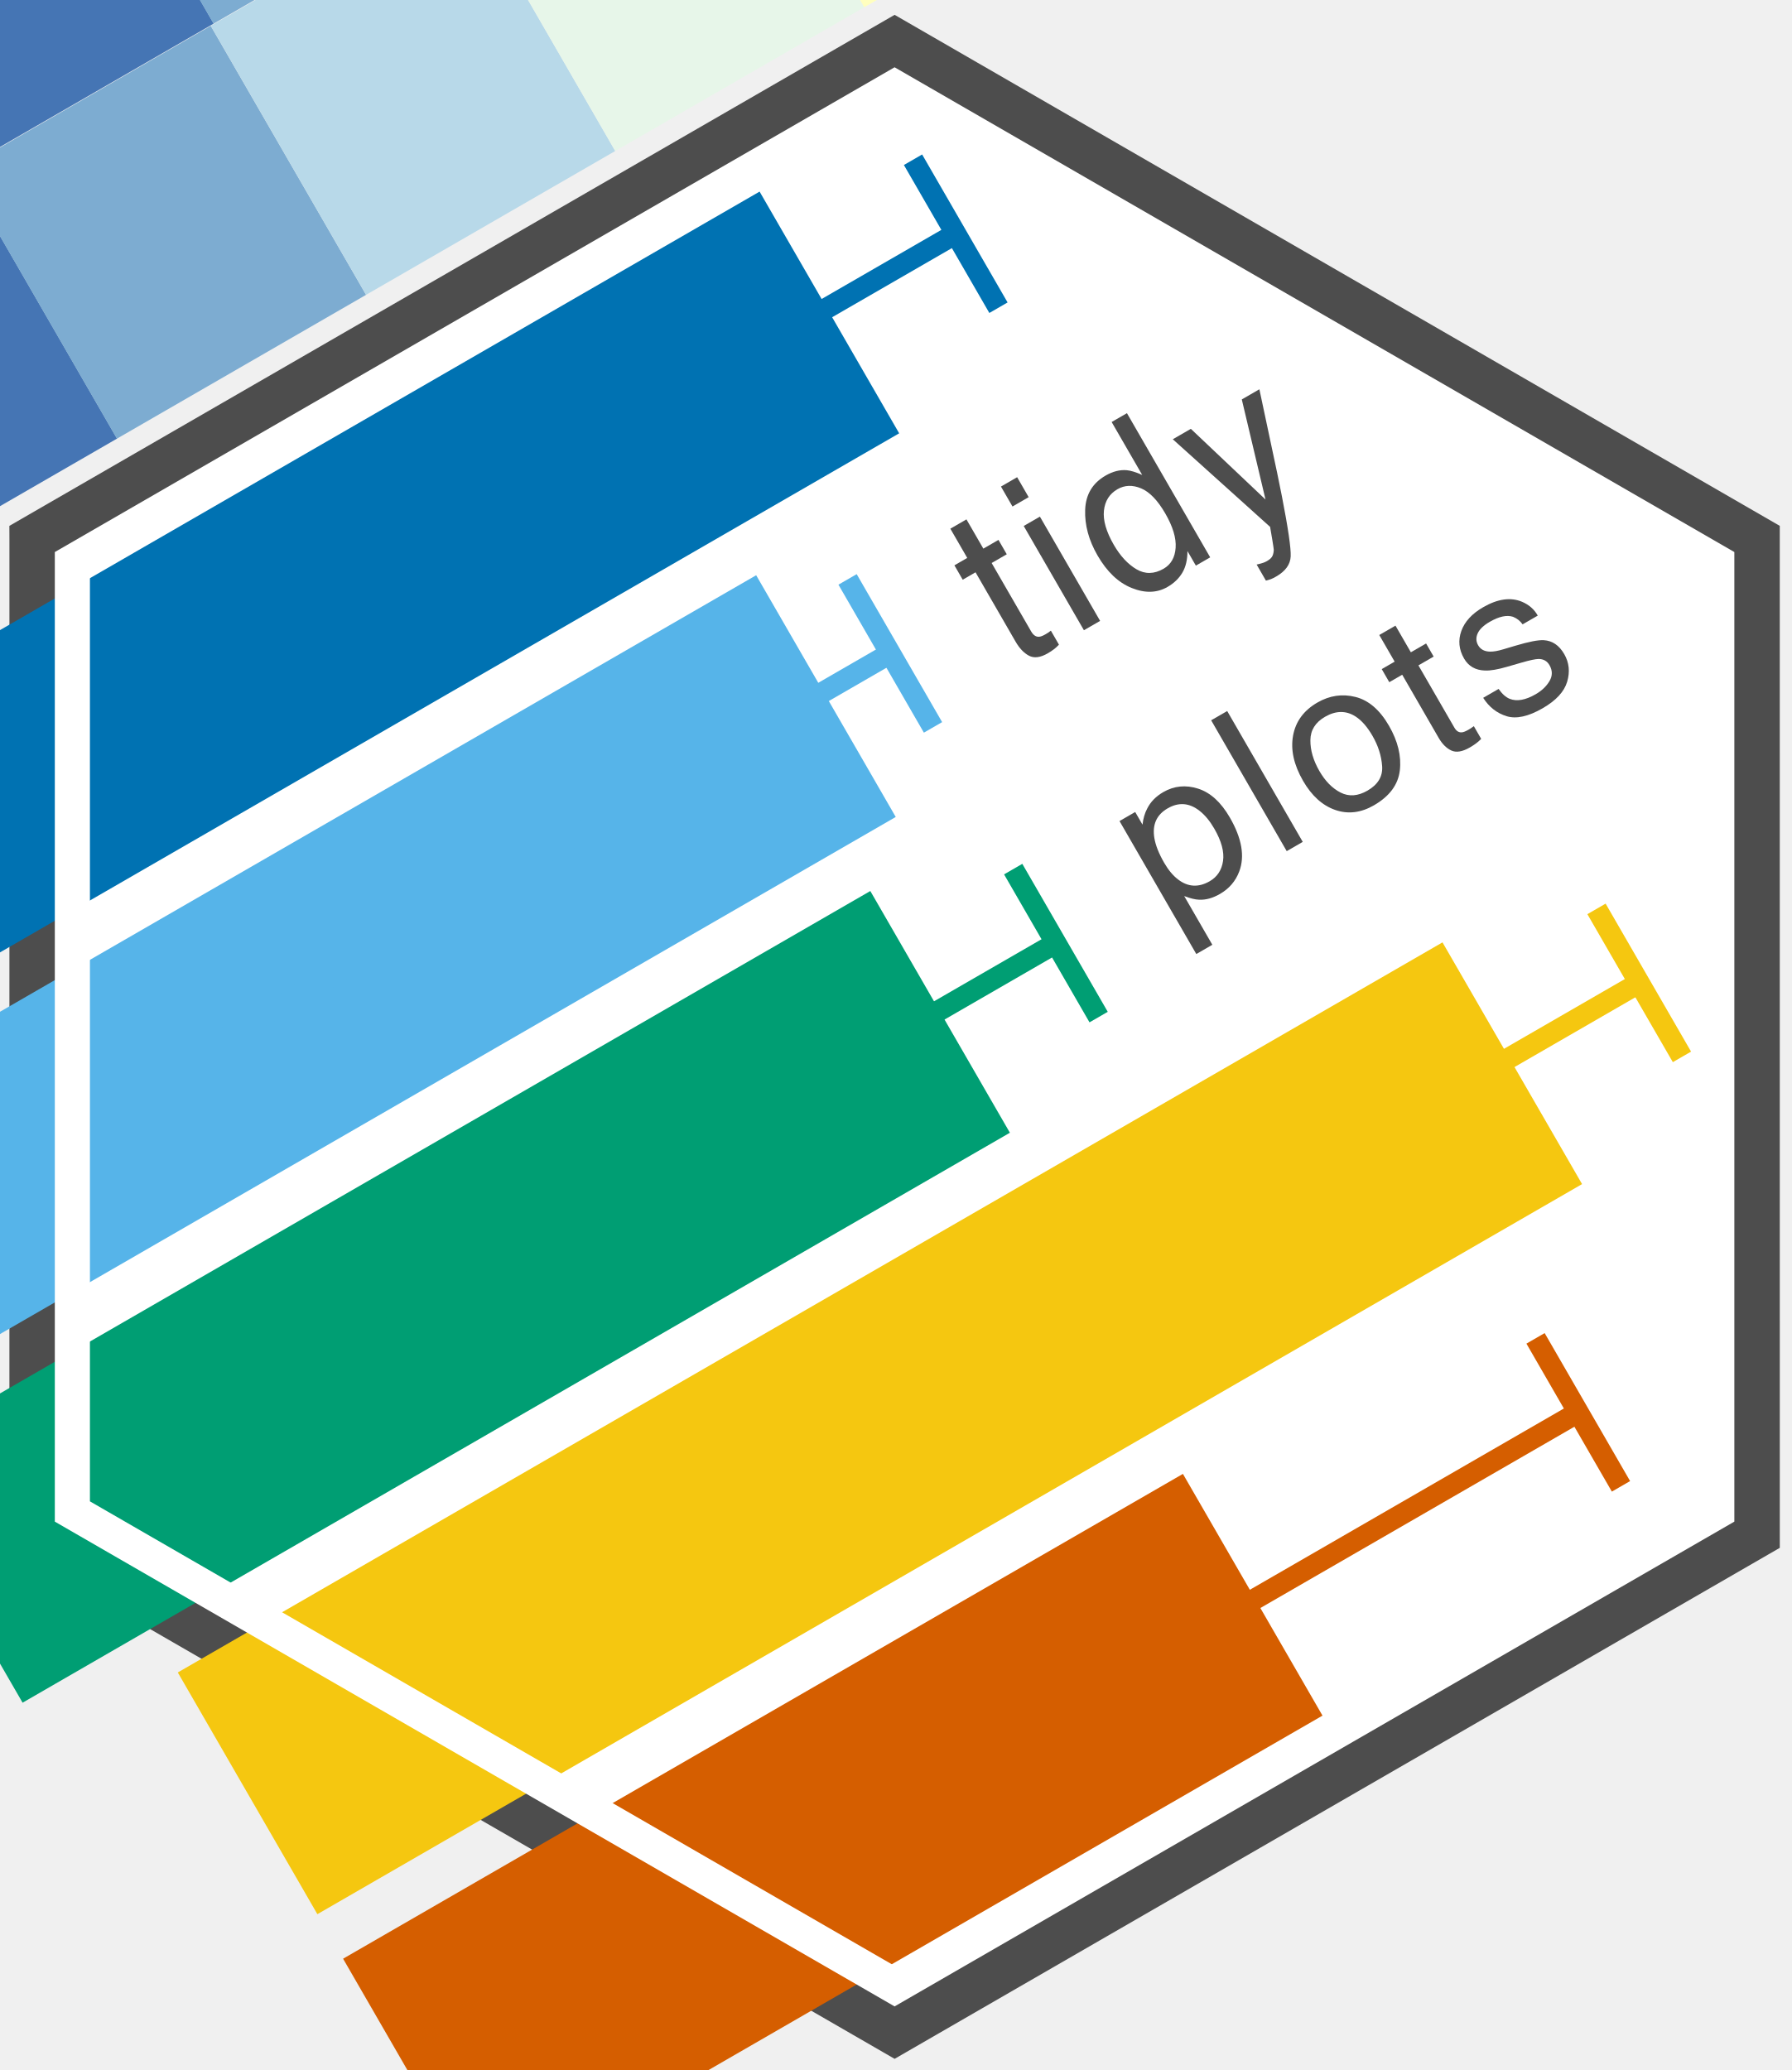
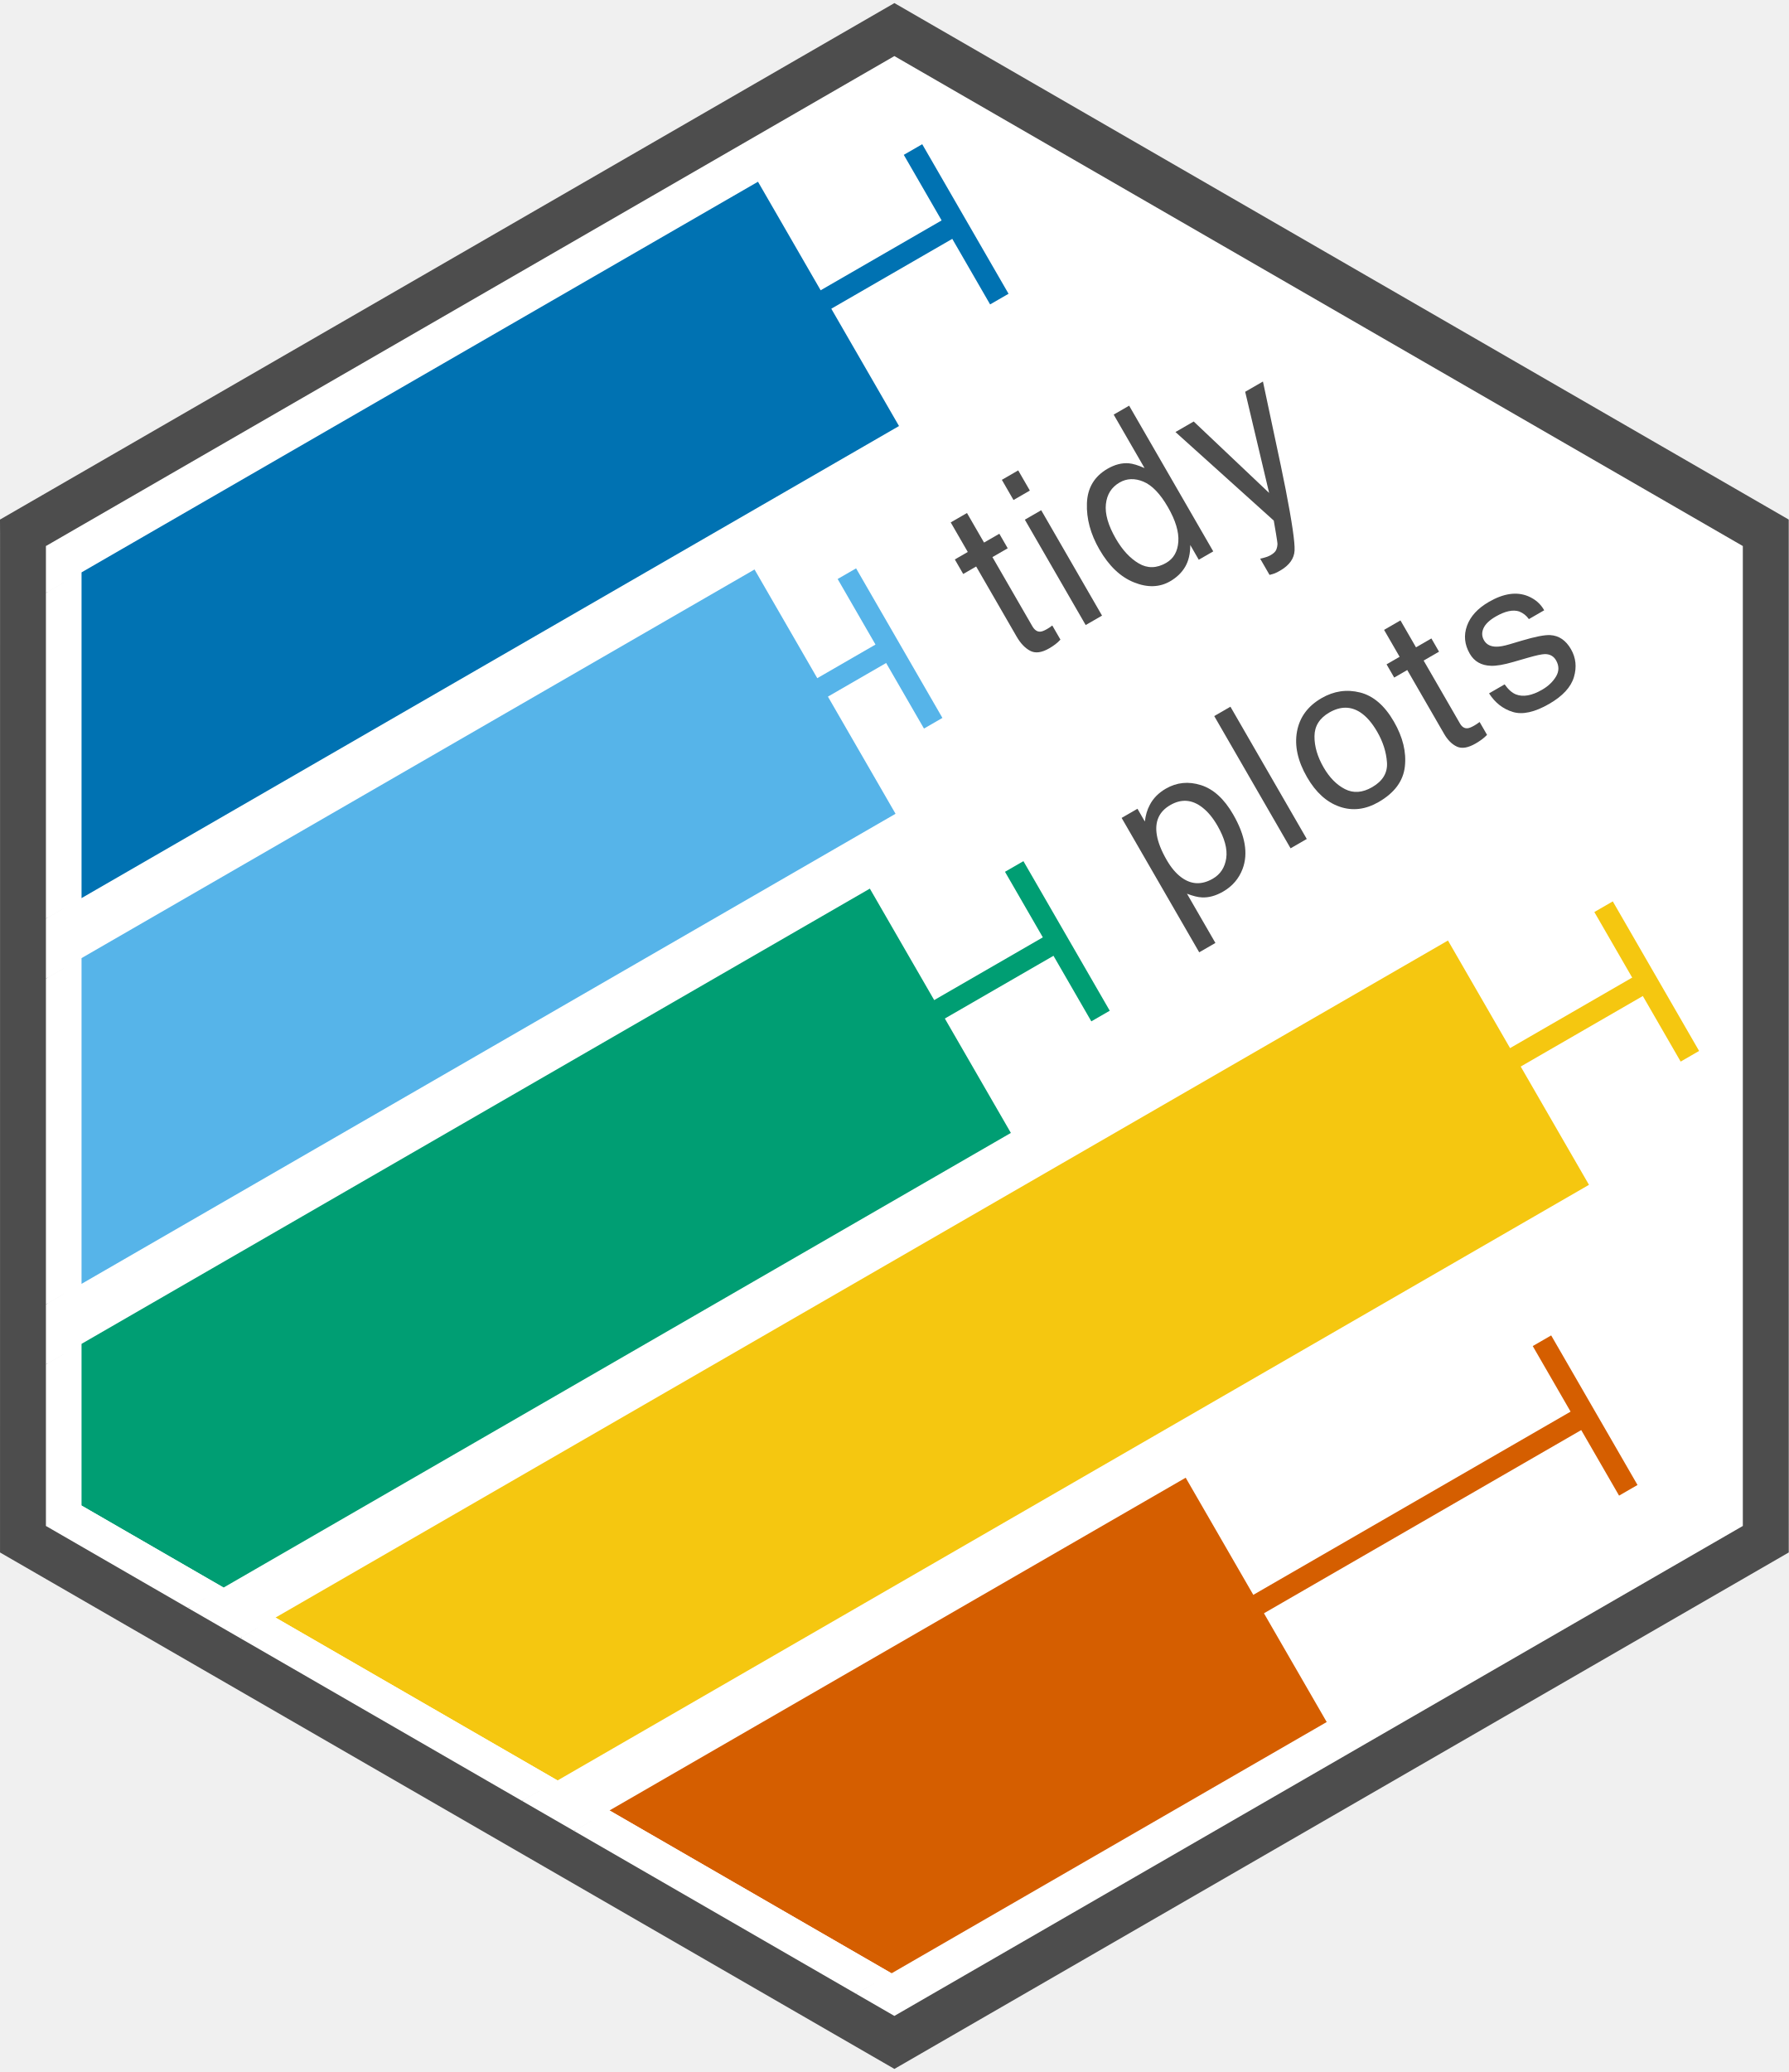
- <svg xmlns="http://www.w3.org/2000/svg" version="1.1" width="2551.18" height="2948.03">
-   <svg id="SvgjsSvg1425" data-name="Layer 1" viewBox="0 0 2551.18 2948.03">
-     <defs>
-       <style>
-       .cls-1 {
-         clip-path: url(#clippath);
-       }
- 
-       .cls-2, .cls-3, .cls-4, .cls-5, .cls-6, .cls-7, .cls-8 {
+ <svg xmlns="http://www.w3.org/2000/svg" id="Layer_1" data-name="Layer 1" viewBox="0 0 2521.09 2919.69">
+   <defs>
+     <style>
+       .cls-1, .cls-2, .cls-3, .cls-4, .cls-5, .cls-6 {
        fill: none;
      }

-       .cls-2, .cls-9, .cls-10, .cls-11, .cls-12, .cls-13, .cls-14, .cls-15, .cls-16, .cls-17, .cls-18, .cls-19, .cls-20 {
-         stroke-width: 0px;
+       .cls-7 {
+         fill: #56b4e9;
+       }
+ 
+       .cls-8 {
+         fill: #d55e00;
+       }
+ 
+       .cls-9 {
+         fill: #009e73;
+       }
+ 
+       .cls-2 {
+         stroke: #d55e00;
+       }
+ 
+       .cls-2, .cls-3, .cls-4, .cls-5, .cls-6 {
+         stroke-miterlimit: 10;
+         stroke-width: 30px;
+       }
+ 
+       .cls-10 {
+         fill: #4d4d4d;
      }

      .cls-3 {
-         stroke: #d55e00;
+         stroke: #0072b2;
      }

-       .cls-3, .cls-4, .cls-5, .cls-6, .cls-7 {
-         stroke-width: 30px;
-       }
- 
-       .cls-3, .cls-4, .cls-5, .cls-6, .cls-7, .cls-8 {
-         stroke-miterlimit: 10;
+       .cls-11 {
+         fill: #fff;
      }

      .cls-4 {
-         stroke: #56b4e9;
+         stroke: #009e73;
+       }
+ 
+       .cls-12 {
+         fill: #0072b2;
+       }
+ 
+       .cls-13 {
+         fill: #f5c710;
      }

      .cls-5 {
-         stroke: #009e73;
+         stroke: #f5c710;
      }

      .cls-6 {
-         stroke: #0072b2;
-       }
- 
-       .cls-7 {
-         stroke: #f5c710;
-       }
- 
-       .cls-8 {
-         stroke: #fff;
-         stroke-width: 50px;
-       }
- 
-       .cls-21 {
-         clip-path: url(#clippath-1);
-       }
- 
-       .cls-9 {
-         fill: #4d4d4d;
-       }
- 
-       .cls-10 {
-         fill: #4575b4;
-       }
- 
-       .cls-11 {
-         fill: #56b4e9;
-       }
- 
-       .cls-12 {
-         fill: #d55e00;
-       }
- 
-       .cls-13 {
-         fill: #b8d9e9;
-       }
- 
-       .cls-14 {
-         fill: #7dacd1;
-       }
- 
-       .cls-15 {
-         fill: #009e73;
-       }
- 
-       .cls-16 {
-         fill: #fff;
-       }
- 
-       .cls-17 {
-         fill: #ffffbf;
-       }
- 
-       .cls-18 {
-         fill: #e7f6e9;
-       }
- 
-       .cls-19 {
-         fill: #f5c710;
-       }
- 
-       .cls-20 {
-         fill: #0072b2;
+         stroke: #56b4e9;
      }
    </style>
-       <clipPath id="SvgjsClipPath1424">
-         <polygon class="cls-2" points="2834.42 -2793.11 1663.59 -3469.09 492.77 -2793.11 492.77 -1441.16 1663.59 -765.18 2834.42 -1441.16 2834.42 -2793.11" />
-       </clipPath>
-       <clipPath id="SvgjsClipPath1423">
-         <polygon class="cls-2" points="1273.89 2854.61 2467.23 2165.63 2467.23 787.68 1273.89 98.71 80.55 787.68 80.55 2165.63 1273.89 2854.61" />
-       </clipPath>
-     </defs>
-     <g class="cls-1">
-       <g>
-         <rect class="cls-10" x="-326.18" y="314.33" width="409.71" height="442.37" transform="translate(-284.01 11.08) rotate(-30)" />
-         <rect class="cls-14" x="28.43" y="109.59" width="409.71" height="442.37" transform="translate(-134.13 160.96) rotate(-30)" />
-         <rect class="cls-13" x="383.25" y="-95.26" width="409.71" height="442.37" transform="translate(15.83 310.92) rotate(-30)" />
-         <rect class="cls-18" x="738.07" y="-300.12" width="409.71" height="442.37" transform="translate(165.8 460.89) rotate(-30)" />
-         <rect class="cls-17" x="1092.68" y="-504.85" width="409.71" height="442.37" transform="translate(315.67 610.76) rotate(-30)" />
-       </g>
-       <g>
-         <rect class="cls-10" x="-188.53" y="-276.71" width="409.71" height="442.37" transform="translate(29.95 .73) rotate(-30)" />
-         <rect class="cls-14" x="166.08" y="-481.44" width="409.71" height="442.37" transform="translate(179.82 150.6) rotate(-30)" />
-       </g>
-     </g>
-     <g>
-       <polygon class="cls-16" points="2444.72 800.65 1273.89 124.68 103.06 800.65 103.06 2152.61 1273.89 2828.59 2444.72 2152.61 2444.72 800.65" />
-       <path class="cls-9" d="M13.39,2204.41v-19.4s.04-1416.73.04-1416.73l-.09-19.35L1273.93,21.13l1260.46,727.78.04,1455.48-1260.5,727.75-16.8-9.7L30.19,2214.11l-16.8-9.7ZM80.55,787.73l-.04,1377.93,1193.34,688.93,1193.3-688.95.04-1377.93L1273.85,98.78,80.55,787.73Z" />
-       <g class="cls-21">
-         <rect class="cls-20" x="215" y="2" width="397.51" height="1771.99" transform="translate(975.9 85.67) rotate(60)" />
-         <rect class="cls-11" x="330.24" y="617.72" width="397.51" height="1494.58" transform="translate(1446.63 224.38) rotate(60)" />
-         <rect class="cls-15" x="436.99" y="1035.23" width="397.51" height="1623.42" transform="translate(1917.37 372.9) rotate(60)" />
-         <rect class="cls-19" x="1054.28" y="994.33" width="397.51" height="2079.54" transform="translate(2388.1 -68.1) rotate(60)" />
-         <rect class="cls-12" x="987.14" y="1925.96" width="397.51" height="1380.94" transform="translate(2858.84 281.2) rotate(60)" />
-       </g>
-       <g>
-         <line class="cls-7" x1="2334.26" y1="1399.81" x2="1336.97" y2="1975.6" />
-         <line class="cls-7" x1="2273.42" y1="1294.43" x2="2395.1" y2="1505.18" />
-       </g>
-       <g>
-         <line class="cls-3" x1="2247.45" y1="2011.42" x2="1250.15" y2="2587.21" />
-         <line class="cls-3" x1="2186.61" y1="1906.05" x2="2308.28" y2="2116.8" />
-       </g>
-       <g>
-         <line class="cls-6" x1="1360.98" y1="332.87" x2="363.69" y2="908.65" />
-         <line class="cls-6" x1="1300.14" y1="227.49" x2="1421.82" y2="438.24" />
-       </g>
-       <g>
-         <path class="cls-9" d="M1353.3,752.93l22.93-13.24,24.05,41.65,21.54-12.44,11.82,20.48-21.54,12.44,56.22,97.37c3,5.2,6.61,7.76,10.82,7.68,2.35,0,5.59-1.18,9.7-3.56,1.09-.63,2.25-1.34,3.47-2.13,1.22-.79,2.6-1.79,4.14-3.01l11.5,19.92c-2.12,2.34-4.48,4.51-7.08,6.5-2.6,2-5.54,3.94-8.81,5.83-10.58,6.11-19.49,7.26-26.73,3.45-7.24-3.81-13.62-10.49-19.14-20.06l-57.02-98.76-18.26,10.55-11.82-20.48,18.26-10.54-24.05-41.65Z" />
-         <path class="cls-9" d="M1425.37,692.93l23.05-13.31,16.41,28.42-23.05,13.31-16.41-28.42ZM1457.78,749.07l23.05-13.31,85.73,148.49-23.05,13.31-85.73-148.49Z" />
-         <path class="cls-9" d="M1604.37,669.64c5.62.47,13,2.71,22.12,6.73l-43.51-75.36,21.79-12.58,118.55,205.33-20.41,11.78-11.98-20.76c.04,12.24-2.36,22.48-7.2,30.72-4.84,8.24-11.9,15.04-21.18,20.4-14.97,8.65-31.97,9.15-51,1.49-19.03-7.65-35.24-23.08-48.65-46.3-12.55-21.73-18.42-43.44-17.62-65.14.8-21.7,10.49-37.91,29.06-48.63,10.29-5.94,20.3-8.5,30.03-7.68ZM1618.34,810.72c12.32,7.25,25.21,6.99,38.66-.77,10.44-6.03,16.14-15.98,17.11-29.84.96-13.86-3.95-30.13-14.72-48.8-10.88-18.85-22.41-30.8-34.57-35.85-12.16-5.05-23.34-4.63-33.53,1.25-11.36,6.56-17.79,16.71-19.27,30.44-1.48,13.74,3.19,29.98,14.02,48.74,9.22,15.97,19.99,27.58,32.31,34.84Z" />
-         <path class="cls-9" d="M1768.3,568.87l25.07-14.47c2.33,11.41,7.84,37.34,16.53,77.79,6.57,30.4,11.76,55.28,15.55,74.64,8.88,45.6,13.04,74.13,12.5,85.58-.55,11.45-7.36,20.96-20.45,28.51-3.19,1.84-5.72,3.12-7.6,3.83-1.88.71-4.3,1.43-7.24,2.14l-13.19-22.85c4.64-1.07,7.92-1.97,9.84-2.71,1.92-.74,3.55-1.49,4.9-2.27,4.19-2.42,6.83-4.96,7.92-7.63,1.09-2.67,1.66-5.5,1.72-8.5-.01-.98-.7-5.65-2.06-14.01-1.36-8.36-2.42-14.55-3.17-18.56l-138.55-124.78,25.7-14.84,106.31,100.65-33.76-142.54Z" />
-       </g>
-       <g>
-         <path class="cls-9" d="M1594.2,1169.32l22.33-12.89,10.4,18.01c1.01-8.82,3.26-16.48,6.73-23,4.79-9.53,12.39-17.3,22.82-23.33,15.43-8.91,31.94-10.57,49.52-4.99,17.58,5.58,32.69,19.32,45.34,41.23,17.09,29.6,21.53,55.23,13.31,76.89-5.21,13.72-14.35,24.36-27.43,31.9-10.27,5.93-20.19,8.67-29.74,8.2-5.54-.18-12.6-1.92-21.17-5.2l40.06,69.39-22.83,13.18-109.35-189.4ZM1741.6,1226.22c1.93-13.01-2.23-28.4-12.48-46.16-6.25-10.82-13.19-19.22-20.82-25.19-14.58-11.54-29.77-12.75-45.55-3.64-15.87,9.16-22.17,23.34-18.89,42.54,1.74,10.27,6.38,21.92,13.89,34.94,6.05,10.49,12.78,18.5,20.16,24.05,14.04,10.61,28.96,11.36,44.75,2.24,10.69-6.17,17.01-15.77,18.94-28.78Z" />
-         <path class="cls-9" d="M1724.7,1025.81l22.83-13.18,107.59,186.36-22.83,13.18-107.59-186.36Z" />
-         <path class="cls-9" d="M1930.2,992.56c18.74,4.73,34.65,18.41,47.72,41.06,12.64,21.89,17.78,43.03,15.45,63.42-2.33,20.39-14.63,37.01-36.89,49.86-18.56,10.72-36.95,12.91-55.16,6.58-18.21-6.33-33.46-20.14-45.76-41.44-13.17-22.81-17.91-44.3-14.21-64.47,3.7-20.16,15.25-35.84,34.65-47.04,17.38-10.04,35.45-12.69,54.19-7.96ZM1968.16,1091.04c-1.04-14.66-5.62-29-13.71-43.02-7.31-12.67-15.27-21.82-23.87-27.44-13.57-8.83-28.14-8.76-43.69.22-13.8,7.97-20.76,19.08-20.89,33.35-.13,14.27,4.15,28.91,12.83,43.95,8.34,14.45,18.42,24.67,30.26,30.68s24.56,5.08,38.2-2.79c14.97-8.64,21.93-20.29,20.88-34.95Z" />
-         <path class="cls-9" d="M1964.08,904.35l23.09-13.33,21.9,37.93,21.69-12.52,10.77,18.65-21.69,12.52,51.2,88.68c2.73,4.74,6.17,6.98,10.31,6.73,2.31-.09,5.54-1.34,9.69-3.73,1.1-.63,2.27-1.35,3.5-2.13,1.24-.79,2.63-1.78,4.2-2.99l10.47,18.14c-2.18,2.28-4.59,4.4-7.23,6.37-2.64,1.97-5.61,3.91-8.9,5.82-10.66,6.15-19.46,7.6-26.42,4.34s-12.95-9.24-17.98-17.95l-51.93-89.94-18.4,10.62-10.77-18.65,18.4-10.62-21.9-37.93Z" />
-         <path class="cls-9" d="M2134,981.15c5.08,7.21,10.39,11.93,15.93,14.14,10.12,3.97,22.43,1.77,36.93-6.61,8.63-4.98,15.16-11.21,19.6-18.67,4.44-7.47,4.43-15.05,0-22.74-3.37-5.84-8.56-8.76-15.56-8.78-4.43.08-12.29,1.74-23.59,4.99l-21.07,6.08c-13.43,3.92-23.97,5.72-31.61,5.39-13.53-.42-23.45-6.08-29.75-16.99-7.42-12.85-8.74-25.97-3.94-39.33,4.8-13.37,15.12-24.63,30.98-33.78,20.74-11.98,39.16-14.6,55.27-7.89,10.14,4.3,17.66,10.89,22.57,19.78l-21.57,12.45c-3.4-4.88-7.95-8.47-13.67-10.78-8.81-2.87-19.85-.48-33.09,7.16-8.83,5.1-14.57,10.6-17.22,16.51-2.65,5.91-2.41,11.56.7,16.95,3.41,5.9,9.12,8.9,17.13,8.99,4.66.12,10.82-.96,18.47-3.24l17.5-5.2c19.01-5.67,32.43-8.29,40.27-7.86,12.25.71,21.99,7.32,29.21,19.84,6.98,12.1,8.37,25.22,4.15,39.38s-15.82,26.73-34.83,37.7c-20.46,11.81-37.61,15.59-51.42,11.34-13.82-4.26-24.93-12.98-33.34-26.16l21.95-12.67Z" />
-       </g>
-       <g>
-         <line class="cls-5" x1="1503.63" y1="1343.12" x2="506.33" y2="1918.91" />
-         <line class="cls-5" x1="1442.79" y1="1237.75" x2="1564.46" y2="1448.5" />
-       </g>
-       <g>
-         <line class="cls-4" x1="1267.77" y1="930.54" x2="270.48" y2="1506.33" />
-         <line class="cls-4" x1="1206.93" y1="825.17" x2="1328.61" y2="1035.92" />
-       </g>
-       <polygon class="cls-8" points="2444.72 800.65 1273.89 124.68 103.06 800.65 103.06 2152.61 1273.89 2828.59 2444.72 2152.61 2444.72 800.65" />
-     </g>
-   </svg>
-   <style>@media (prefers-color-scheme: light) { :root { filter: none; } }
- @media (prefers-color-scheme: dark) { :root { filter: none; } }
- </style>
+   </defs>
+   <polygon class="cls-11" points="2431.37 783.87 1260.54 107.89 89.72 783.87 89.72 2135.82 1260.54 2811.8 2431.37 2135.82 2431.37 783.87" />
+   <path class="cls-10" d="M.04,2187.62v-19.4s.04-1416.73.04-1416.73l-.09-19.35L1260.59,4.34l1260.46,727.78.04,1455.48-1260.5,727.75-16.8-9.7L16.84,2197.32.04,2187.62ZM67.2,770.94l-.04,1377.93,1193.34,688.93,1193.3-688.95.04-1377.93L1260.5,81.99,67.2,770.94Z" />
+   <polygon class="cls-1" points="1260.54 2837.82 2453.88 2148.84 2453.88 770.89 1260.54 81.92 67.2 770.89 67.2 2148.84 1260.54 2837.82" />
+   <line class="cls-5" x1="2320.92" y1="1383.02" x2="1323.62" y2="1958.81" />
+   <line class="cls-5" x1="2260.08" y1="1277.65" x2="2381.75" y2="1488.4" />
+   <line class="cls-2" x1="2234.1" y1="1994.64" x2="1236.8" y2="2570.42" />
+   <line class="cls-2" x1="2173.26" y1="1889.26" x2="2294.94" y2="2100.01" />
+   <line class="cls-3" x1="1347.64" y1="316.08" x2="350.34" y2="891.87" />
+   <line class="cls-3" x1="1286.8" y1="210.7" x2="1408.47" y2="421.45" />
+   <path class="cls-10" d="M1339.95,736.14l22.93-13.24,24.05,41.65,21.54-12.44,11.82,20.48-21.54,12.44,56.22,97.37c3,5.2,6.61,7.76,10.82,7.68,2.35,0,5.59-1.18,9.7-3.56,1.09-.63,2.25-1.34,3.47-2.13,1.22-.79,2.6-1.79,4.14-3.01l11.5,19.92c-2.12,2.34-4.48,4.51-7.08,6.5-2.6,2-5.54,3.94-8.81,5.83-10.58,6.11-19.49,7.26-26.73,3.45-7.24-3.81-13.62-10.49-19.14-20.06l-57.02-98.76-18.26,10.55-11.82-20.48,18.26-10.54-24.05-41.65Z" />
+   <path class="cls-10" d="M1412.03,676.15l23.05-13.31,16.41,28.42-23.05,13.31-16.41-28.42ZM1444.44,732.28l23.05-13.31,85.73,148.49-23.05,13.31-85.73-148.49Z" />
+   <path class="cls-10" d="M1591.02,652.85c5.62.47,13,2.71,22.12,6.73l-43.51-75.36,21.79-12.58,118.55,205.33-20.41,11.78-11.98-20.76c.04,12.24-2.36,22.48-7.2,30.72-4.84,8.24-11.9,15.04-21.18,20.4-14.97,8.65-31.97,9.15-51,1.49-19.03-7.65-35.24-23.08-48.65-46.3-12.55-21.73-18.42-43.44-17.62-65.14.8-21.7,10.49-37.91,29.06-48.63,10.29-5.94,20.3-8.5,30.03-7.68ZM1604.99,793.93c12.32,7.25,25.21,6.99,38.66-.77,10.44-6.03,16.14-15.98,17.11-29.84.96-13.86-3.95-30.13-14.72-48.8-10.88-18.85-22.41-30.8-34.57-35.85-12.16-5.05-23.34-4.63-33.53,1.25-11.36,6.56-17.79,16.71-19.27,30.44-1.48,13.74,3.19,29.98,14.02,48.74,9.22,15.97,19.99,27.58,32.31,34.84Z" />
+   <path class="cls-10" d="M1754.95,552.08l25.07-14.47c2.33,11.41,7.84,37.34,16.53,77.79,6.57,30.4,11.76,55.28,15.55,74.64,8.88,45.6,13.04,74.13,12.5,85.58-.55,11.45-7.36,20.96-20.45,28.51-3.19,1.84-5.72,3.12-7.6,3.83-1.88.71-4.3,1.43-7.24,2.14l-13.19-22.85c4.64-1.07,7.92-1.97,9.84-2.71,1.92-.74,3.55-1.49,4.9-2.27,4.19-2.42,6.83-4.96,7.92-7.63,1.09-2.67,1.66-5.5,1.72-8.5-.01-.98-.7-5.65-2.06-14.01-1.36-8.36-2.42-14.55-3.17-18.56l-138.55-124.78,25.7-14.84,106.31,100.65-33.76-142.54Z" />
+   <path class="cls-10" d="M1580.85,1152.53l22.33-12.89,10.4,18.01c1.01-8.82,3.26-16.48,6.73-23,4.79-9.53,12.39-17.3,22.82-23.33,15.43-8.91,31.94-10.57,49.52-4.99,17.58,5.58,32.69,19.32,45.34,41.23,17.09,29.6,21.53,55.23,13.31,76.89-5.21,13.72-14.35,24.36-27.43,31.9-10.27,5.93-20.19,8.67-29.74,8.2-5.54-.18-12.6-1.92-21.17-5.2l40.06,69.39-22.83,13.18-109.35-189.4ZM1728.25,1209.43c1.93-13.01-2.23-28.4-12.48-46.16-6.25-10.82-13.19-19.22-20.82-25.19-14.58-11.54-29.77-12.75-45.55-3.64-15.87,9.16-22.17,23.34-18.89,42.54,1.74,10.27,6.38,21.92,13.89,34.94,6.05,10.49,12.78,18.5,20.16,24.05,14.04,10.61,28.96,11.36,44.75,2.24,10.69-6.17,17.01-15.77,18.94-28.78Z" />
+   <path class="cls-10" d="M1711.36,1009.02l22.83-13.18,107.59,186.36-22.83,13.18-107.59-186.36Z" />
+   <path class="cls-10" d="M1916.86,975.77c18.74,4.73,34.65,18.41,47.72,41.06,12.64,21.89,17.78,43.03,15.45,63.42-2.33,20.39-14.63,37.01-36.89,49.86-18.56,10.72-36.95,12.91-55.16,6.58-18.21-6.33-33.46-20.14-45.76-41.44-13.17-22.81-17.91-44.3-14.21-64.47,3.7-20.16,15.25-35.84,34.65-47.04,17.38-10.04,35.45-12.69,54.19-7.96ZM1954.81,1074.26c-1.04-14.66-5.62-29-13.71-43.02-7.31-12.67-15.27-21.82-23.87-27.44-13.57-8.83-28.14-8.76-43.69.22-13.8,7.97-20.76,19.08-20.89,33.35-.13,14.27,4.15,28.91,12.83,43.95,8.34,14.45,18.42,24.67,30.26,30.68s24.56,5.08,38.2-2.79c14.97-8.64,21.93-20.29,20.88-34.95Z" />
+   <path class="cls-10" d="M1950.74,887.56l23.09-13.33,21.9,37.93,21.69-12.52,10.77,18.65-21.69,12.52,51.2,88.68c2.73,4.74,6.17,6.98,10.31,6.73,2.31-.09,5.54-1.34,9.69-3.73,1.1-.63,2.27-1.35,3.5-2.13,1.24-.79,2.63-1.78,4.2-2.99l10.47,18.14c-2.18,2.28-4.59,4.4-7.23,6.37-2.64,1.97-5.61,3.91-8.9,5.82-10.66,6.15-19.46,7.6-26.42,4.34s-12.95-9.24-17.98-17.95l-51.93-89.94-18.4,10.62-10.77-18.65,18.4-10.62-21.9-37.93Z" />
+   <path class="cls-10" d="M2120.65,964.36c5.08,7.21,10.39,11.93,15.93,14.14,10.12,3.97,22.43,1.77,36.93-6.61,8.63-4.98,15.16-11.21,19.6-18.67,4.44-7.47,4.43-15.05,0-22.74-3.37-5.84-8.56-8.76-15.56-8.78-4.43.08-12.29,1.74-23.59,4.99l-21.07,6.08c-13.43,3.92-23.97,5.72-31.61,5.39-13.53-.42-23.45-6.08-29.75-16.99-7.42-12.85-8.74-25.97-3.94-39.33,4.8-13.37,15.12-24.63,30.98-33.78,20.74-11.98,39.16-14.6,55.27-7.89,10.14,4.3,17.66,10.89,22.57,19.78l-21.57,12.45c-3.4-4.88-7.95-8.47-13.67-10.78-8.81-2.87-19.85-.48-33.09,7.16-8.83,5.1-14.57,10.6-17.22,16.51-2.65,5.91-2.41,11.56.7,16.95,3.41,5.9,9.12,8.9,17.13,8.99,4.66.12,10.82-.96,18.47-3.24l17.5-5.2c19.01-5.67,32.43-8.29,40.27-7.86,12.25.71,21.99,7.32,29.21,19.84,6.98,12.1,8.37,25.22,4.15,39.38s-15.82,26.73-34.83,37.7c-20.46,11.81-37.61,15.59-51.42,11.34-13.82-4.26-24.93-12.98-33.34-26.16l21.95-12.67Z" />
+   <line class="cls-4" x1="1490.28" y1="1326.33" x2="492.98" y2="1902.12" />
+   <line class="cls-4" x1="1429.44" y1="1220.96" x2="1551.12" y2="1431.71" />
+   <line class="cls-6" x1="1254.43" y1="913.75" x2="257.13" y2="1489.54" />
+   <line class="cls-6" x1="1193.59" y1="808.38" x2="1315.26" y2="1019.13" />
+   <polygon class="cls-1" points="1267.08 600.33 114.72 1265.65 114.72 1350.2 1063.44 802.45 1262.2 1146.71 114.72 1809.21 114.72 1893.76 1225.98 1252.17 1424.74 1596.42 315.1 2237.07 388.32 2279.35 2040.78 1325.3 2239.53 1669.56 785.83 2508.85 859.05 2551.13 1671.13 2082.27 1869.89 2426.53 1256.56 2780.63 1260.54 2782.93 2406.37 2121.39 2406.37 798.3 1260.54 136.76 114.72 798.3 114.72 806.64 1068.32 256.08 1267.08 600.33" />
+   <polygon class="cls-12" points="1267.08 600.33 1068.32 256.08 114.72 806.64 114.72 1265.65 1267.08 600.33" />
+   <polygon class="cls-7" points="1063.44 802.45 114.72 1350.2 114.72 1809.21 1262.2 1146.71 1063.44 802.45" />
+   <polygon class="cls-9" points="1225.98 1252.17 114.72 1893.76 114.72 2121.39 315.1 2237.07 1424.74 1596.42 1225.98 1252.17" />
+   <polygon class="cls-13" points="2040.78 1325.3 388.32 2279.35 785.83 2508.85 2239.53 1669.56 2040.78 1325.3" />
+   <polygon class="cls-8" points="1671.13 2082.27 859.05 2551.13 1256.56 2780.63 1869.89 2426.53 1671.13 2082.27" />
+   <polygon class="cls-11" points="114.72 1809.21 64.72 1838.07 64.72 1922.62 114.72 1893.76 114.72 1809.21" />
+   <polygon class="cls-11" points="1260.54 79.02 64.72 769.43 64.72 835.51 114.72 806.64 114.72 798.3 1260.54 136.76 2406.37 798.3 2406.37 2121.39 1260.54 2782.93 1256.56 2780.63 1206.56 2809.5 1260.54 2840.66 2456.37 2150.25 2456.37 769.43 1260.54 79.02" />
+   <polygon class="cls-11" points="785.83 2508.85 735.83 2537.72 809.05 2580 859.05 2551.13 785.83 2508.85" />
+   <polygon class="cls-11" points="114.72 1265.65 64.72 1294.51 64.72 1379.07 114.72 1350.2 114.72 1265.65" />
+   <polygon class="cls-11" points="315.1 2237.07 265.1 2265.94 338.32 2308.22 388.32 2279.35 315.1 2237.07" />
+   <polygon class="cls-11" points="114.72 806.64 64.72 835.51 64.72 1294.51 114.72 1265.65 114.72 806.64" />
+   <polygon class="cls-11" points="114.72 1350.2 64.72 1379.07 64.72 1838.07 114.72 1809.21 114.72 1350.2" />
+   <polygon class="cls-11" points="114.72 2121.39 114.72 1893.76 64.72 1922.62 64.72 2150.25 265.1 2265.94 315.1 2237.07 114.72 2121.39" />
+   <polygon class="cls-11" points="388.32 2279.35 338.32 2308.22 735.83 2537.72 785.83 2508.85 388.32 2279.35" />
+   <polygon class="cls-11" points="859.05 2551.13 809.05 2580 1206.56 2809.5 1256.56 2780.63 859.05 2551.13" />
</svg>
